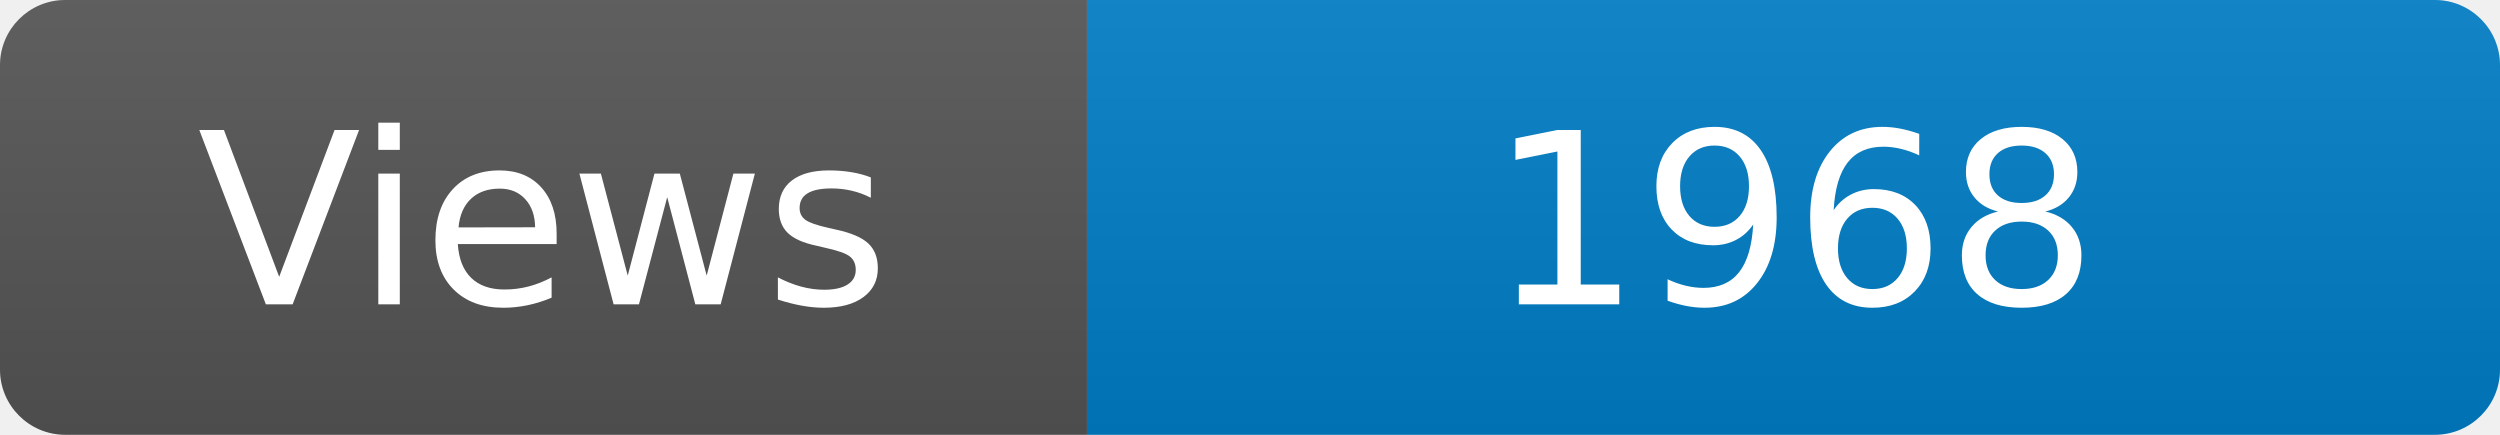
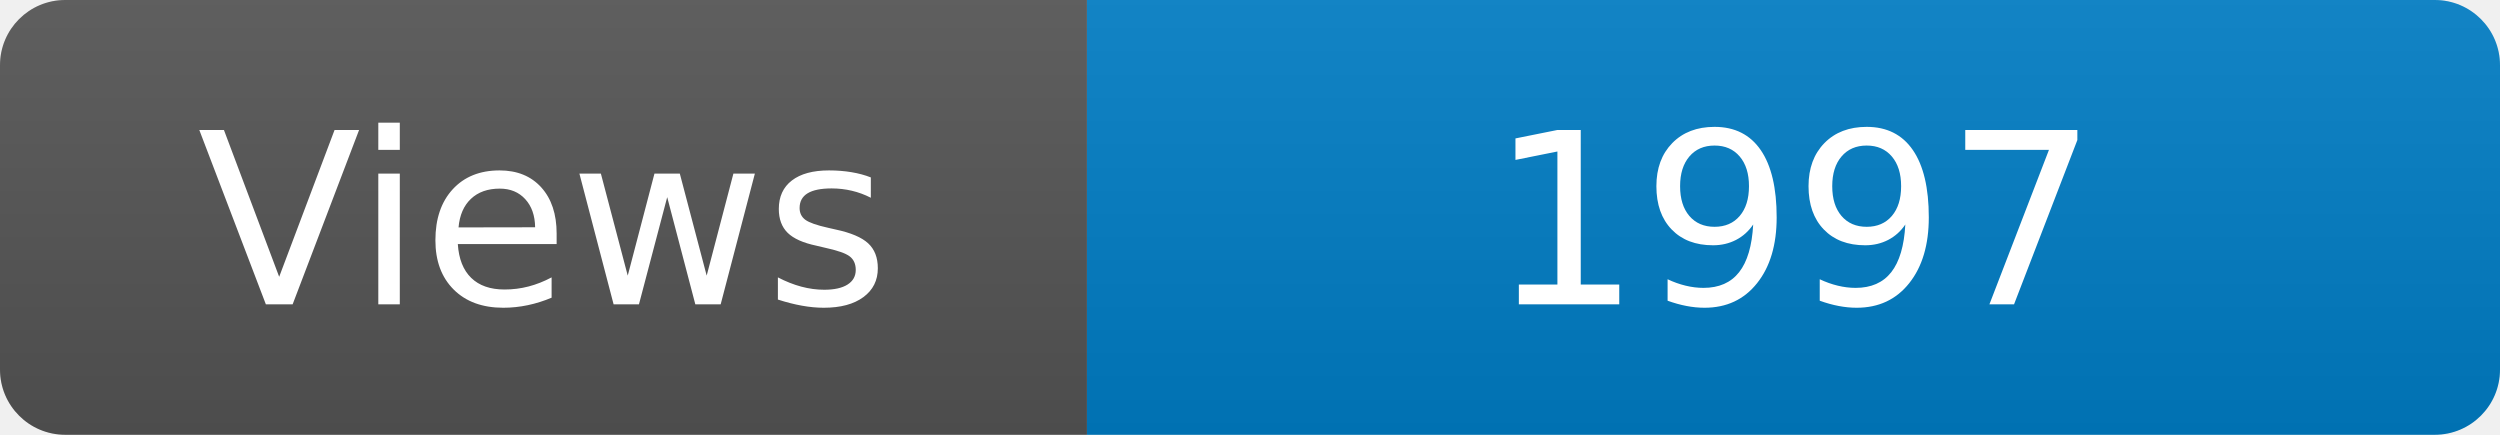
<svg xmlns="http://www.w3.org/2000/svg" width="115" height="20" role="img" aria-label="Maintained?: yes">
  <linearGradient id="s" x2="0" y2="100%">
    <stop offset="0" stop-color="#bbb" stop-opacity=".1" />
    <stop offset="1" stop-opacity=".1" />
  </linearGradient>
  <clipPath id="r">
    <rect width="115" height="20" rx="3" fill="#fff" />
  </clipPath>
  <g clip-path="url(#r)">
    <rect width="50" height="20" fill="#555" />
    <rect x="50" width="160" height="20" fill="#007ec6" />
    <rect width="115" height="20" fill="url(#s)" />
  </g>
  <g fill="#fff" text-anchor="middle" font-family="Verdana,Geneva,DejaVu Sans,sans-serif" font-size="110">
    <text x="250" y="140" transform="scale(.1)" fill="#fff">Views</text>
-     <text x="825" y="140" transform="scale(.1)" fill="#fff">1968</text>
+     <text x="825" y="140" transform="scale(.1)" fill="#fff">1997</text>
  </g>
</svg>
